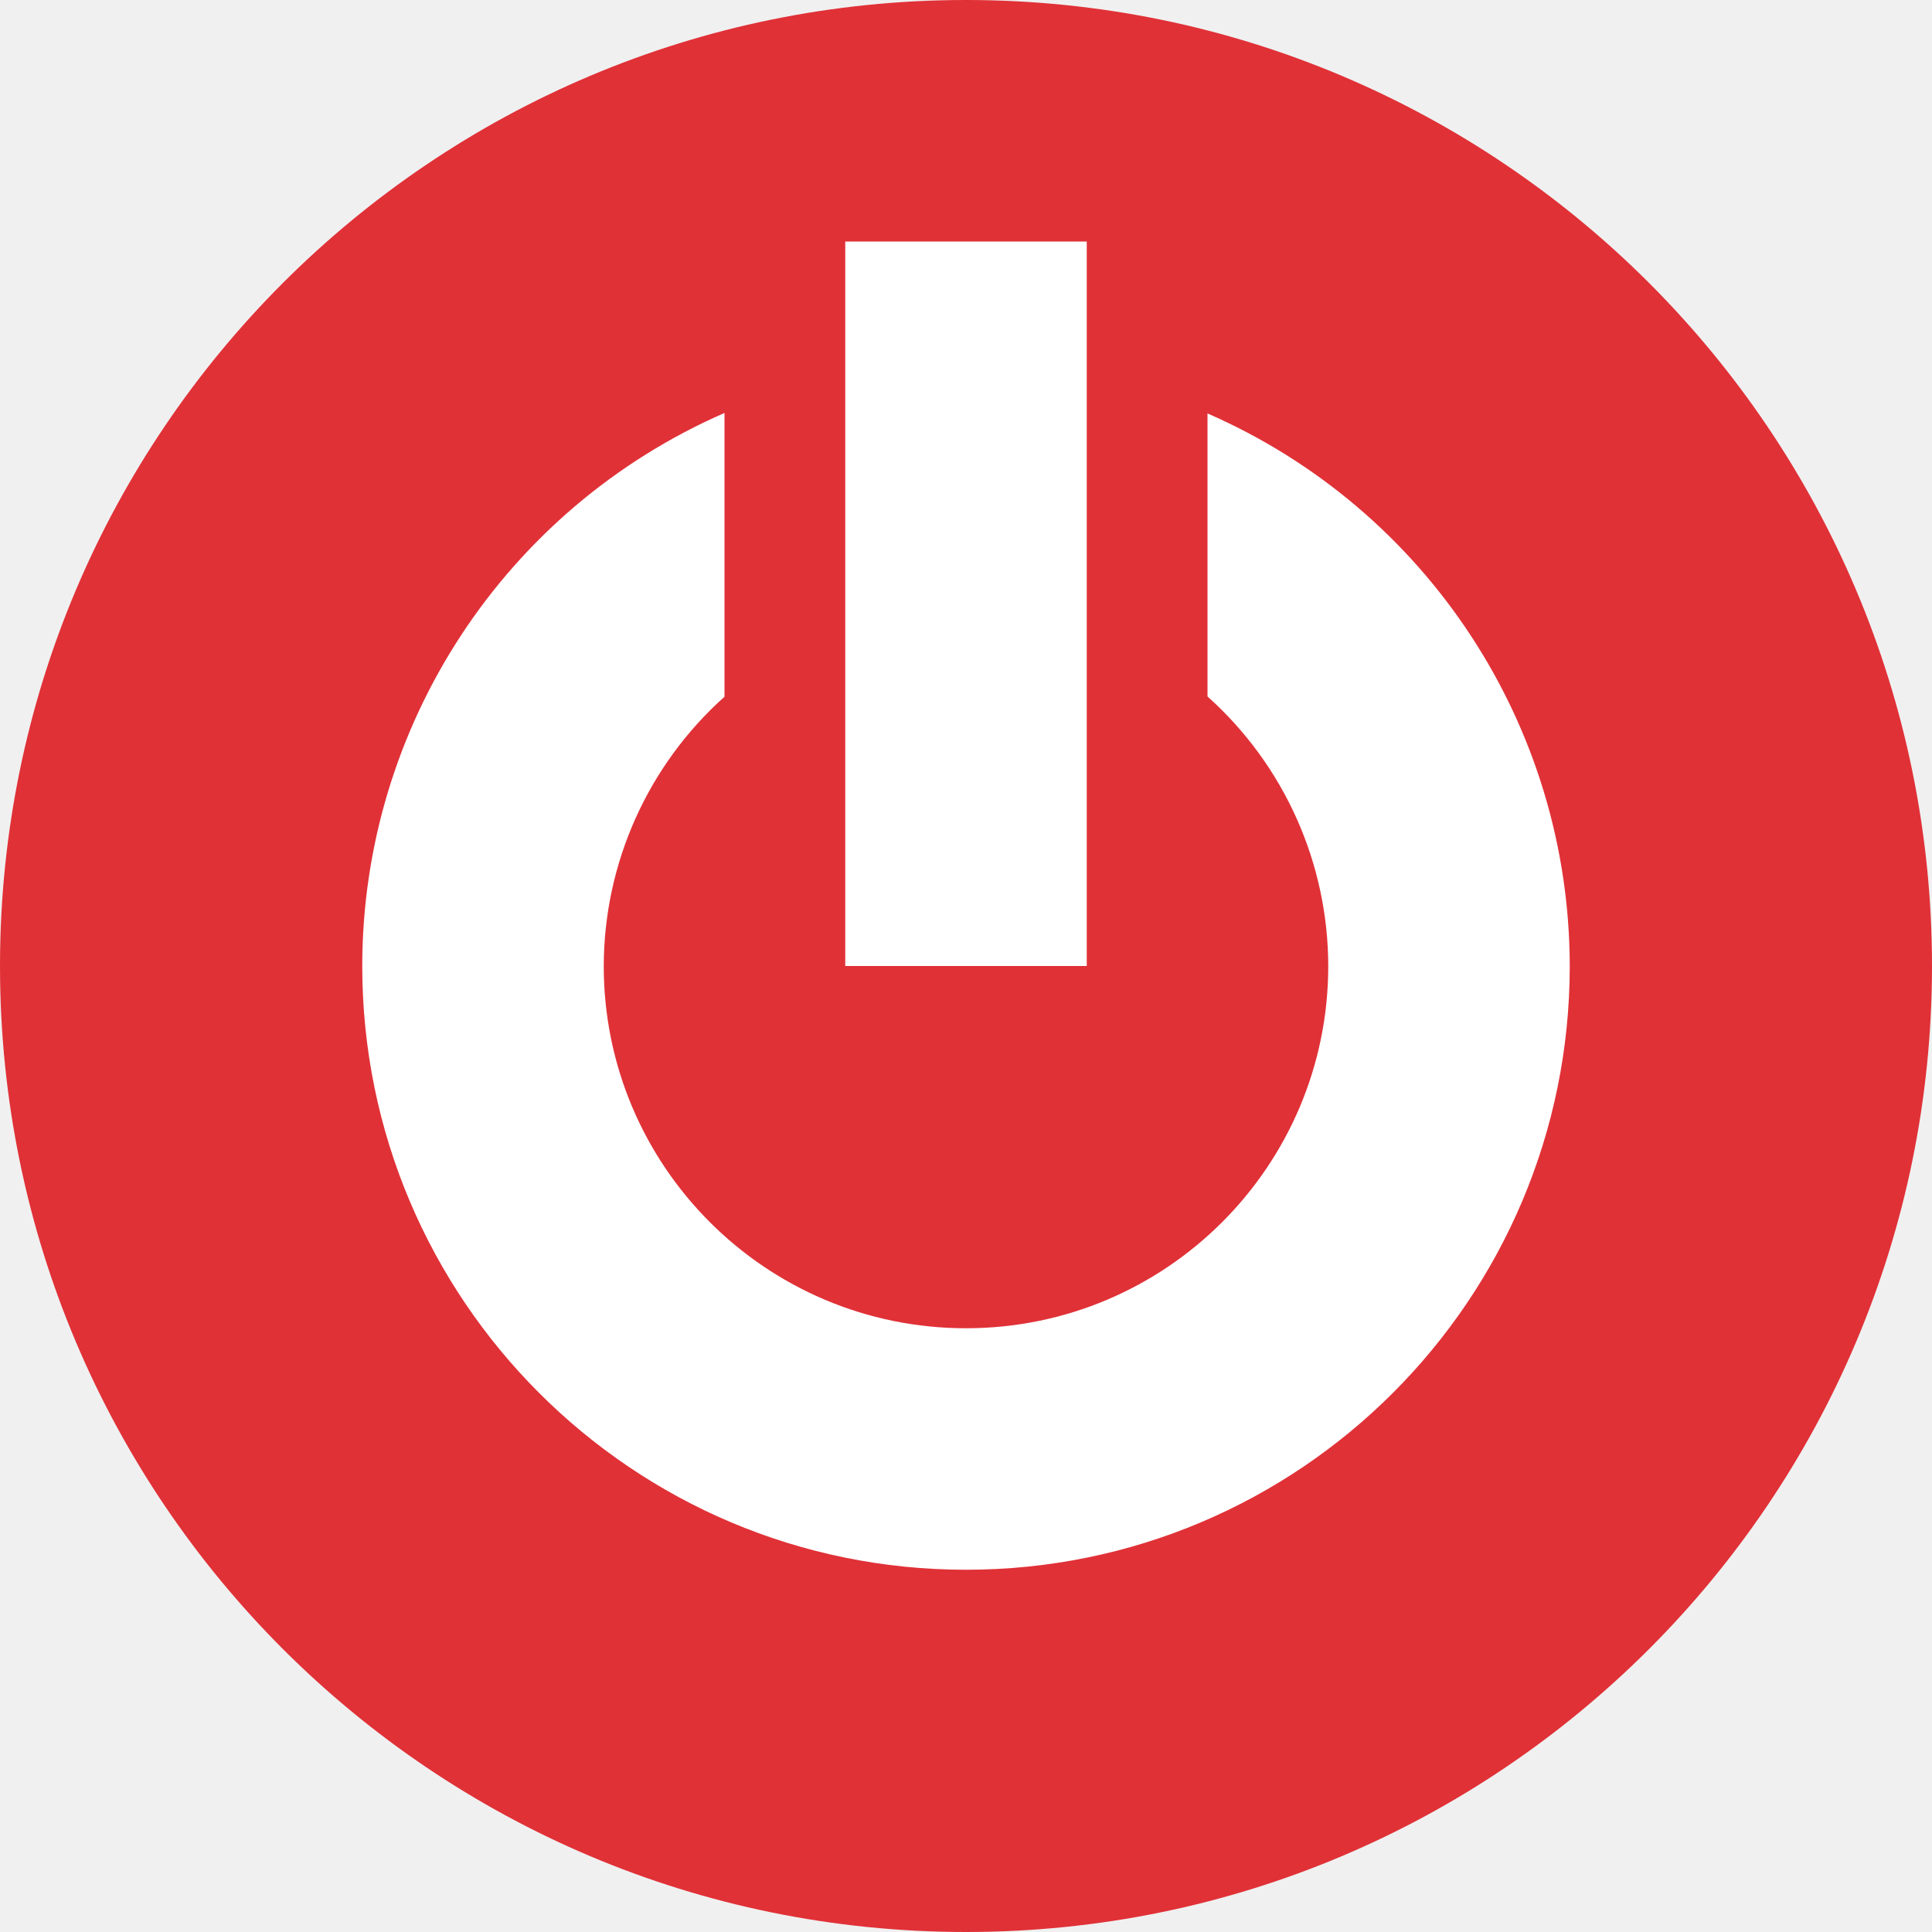
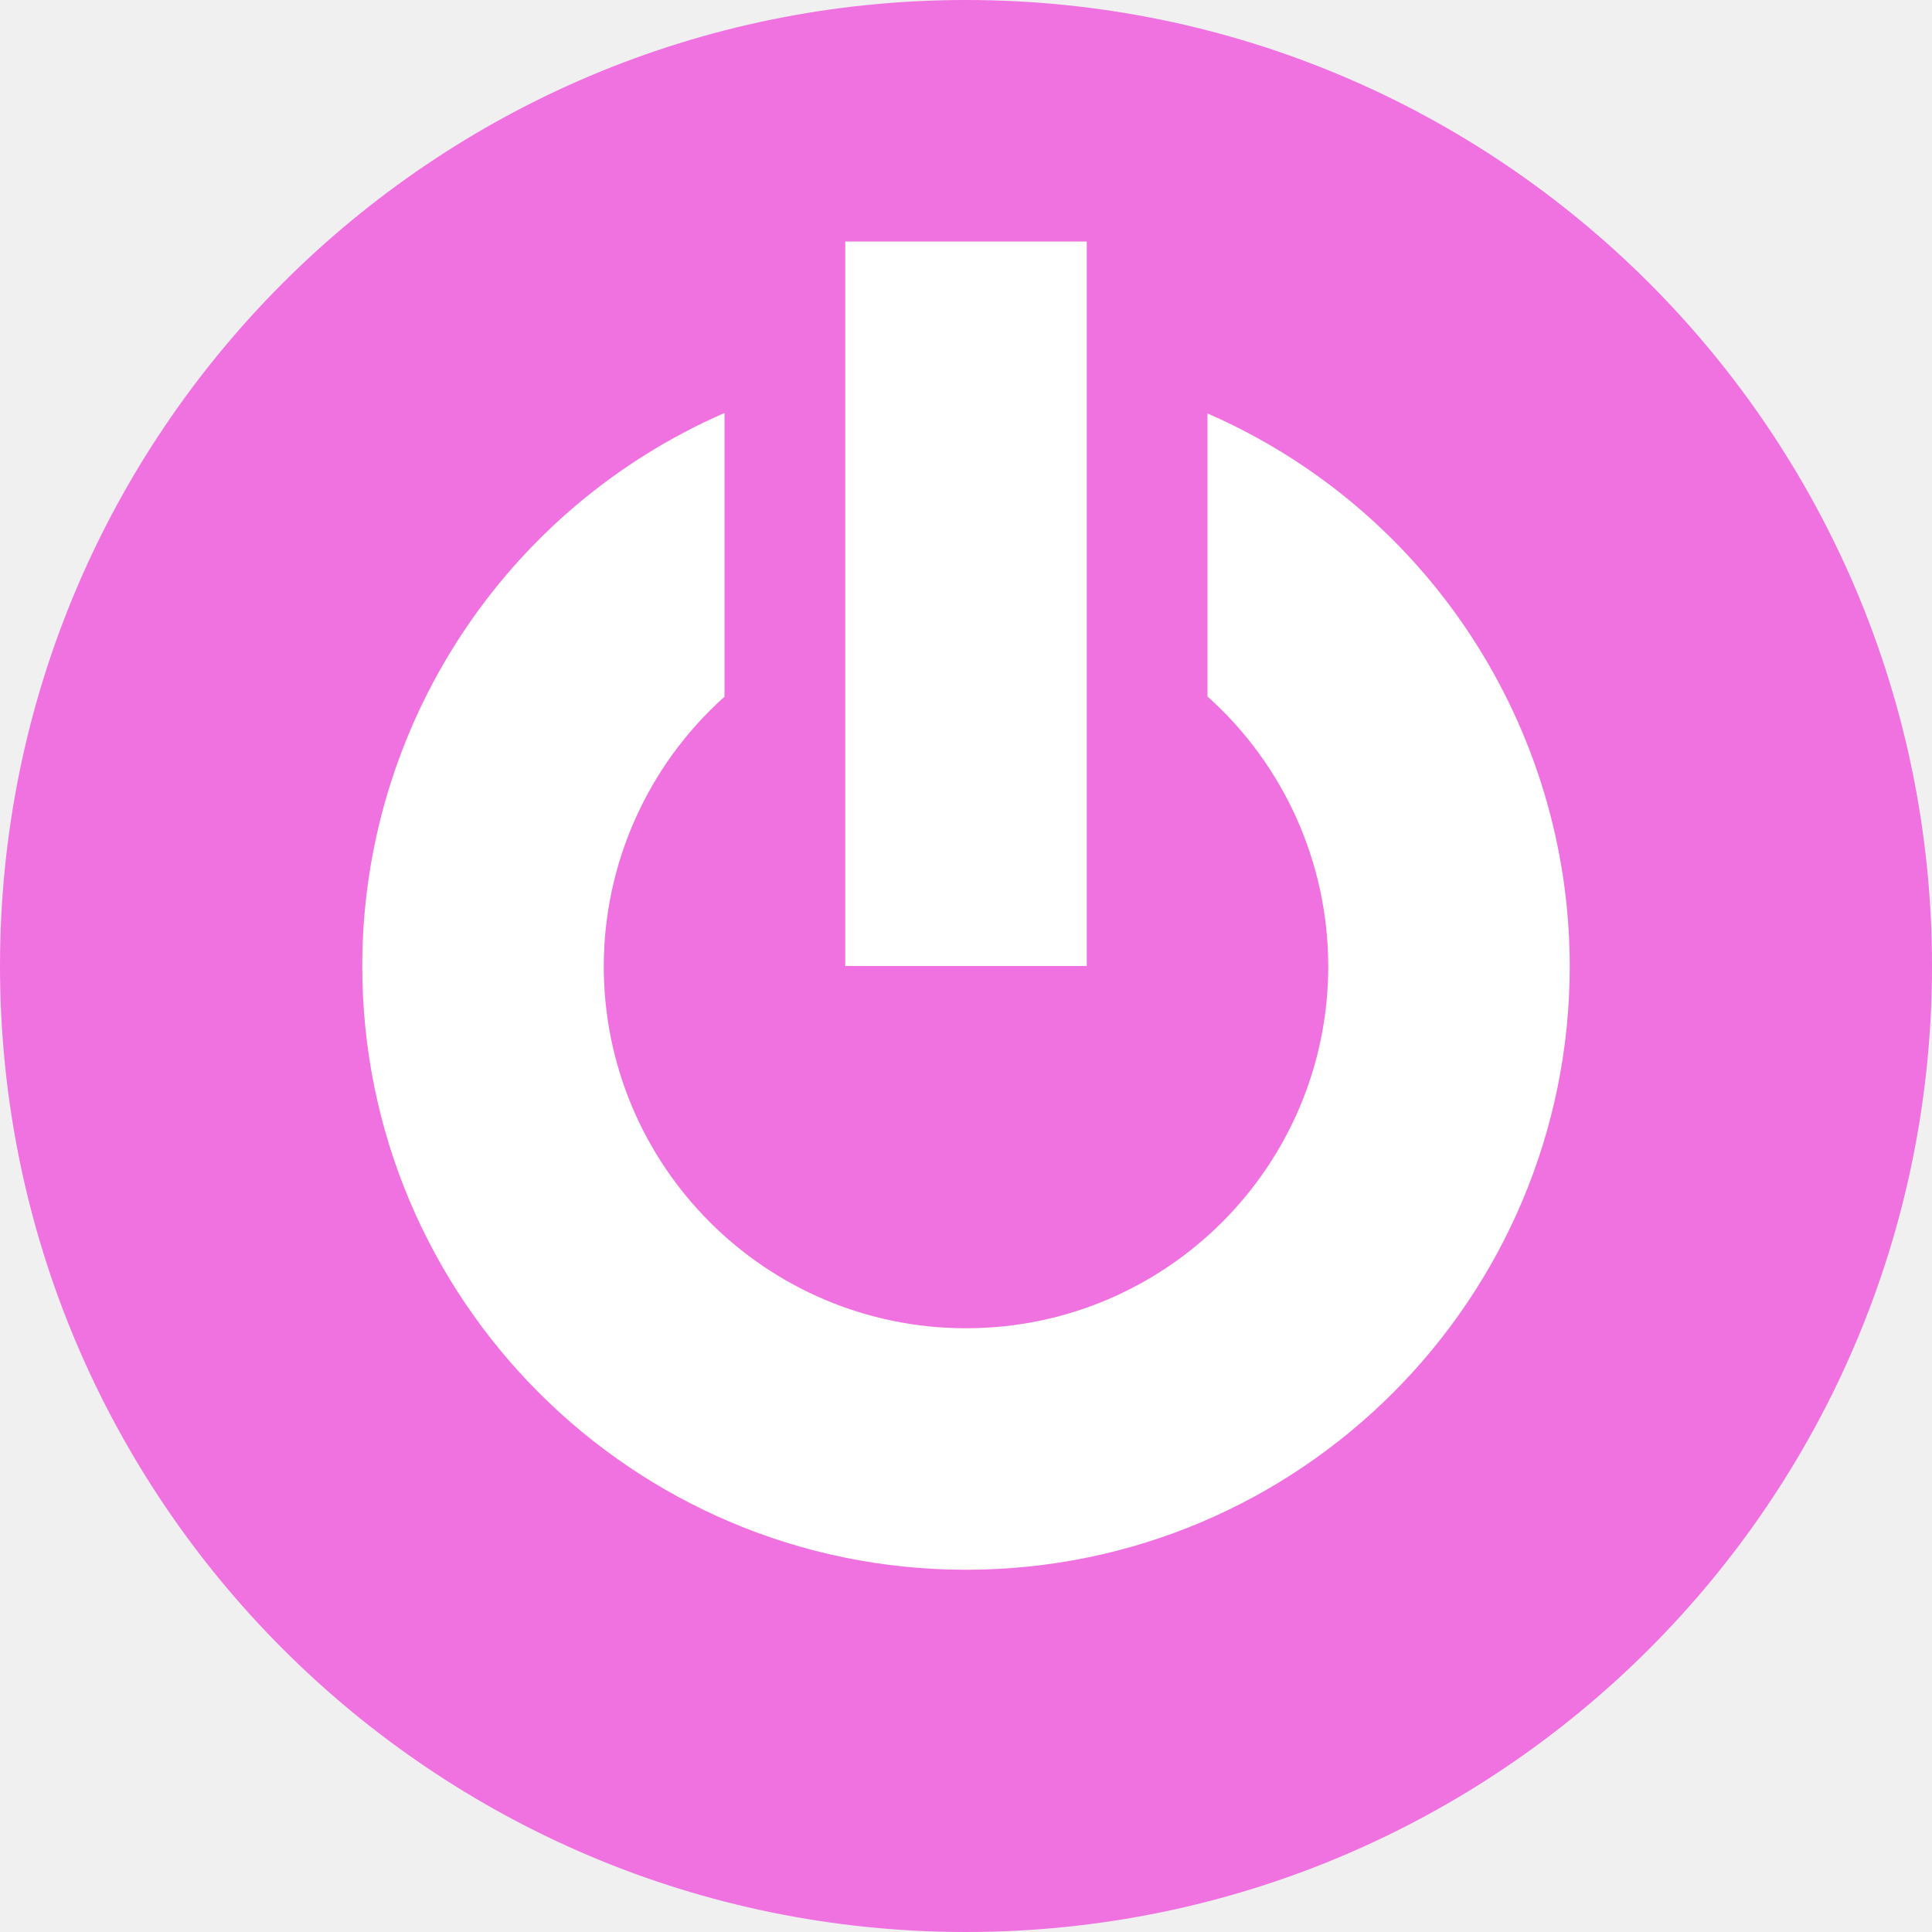
<svg xmlns="http://www.w3.org/2000/svg" width="16" height="16" version="1">
-   <circle style="fill:#e03137" class="cls-1" cx="8" cy="8" r="8" />
+   <circle style="fill:#f071e0" class="cls-1" cx="8" cy="8" r="8" />
  <path style="fill:#ffffff" d="M 7 2 L 7 8 L 9 8 L 9 2 L 7 2 z M 6 3.42 A 5 5 0 0 0 3 8 A 5 5 0 0 0 8 13 A 5 5 0 0 0 13 8 A 5 5 0 0 0 10 3.424 L 10 5.768 A 3 3 0 0 1 11 8 A 3 3 0 0 1 8 11 A 3 3 0 0 1 5 8 A 3 3 0 0 1 6 5.77 L 6 3.42 z" />
</svg>
